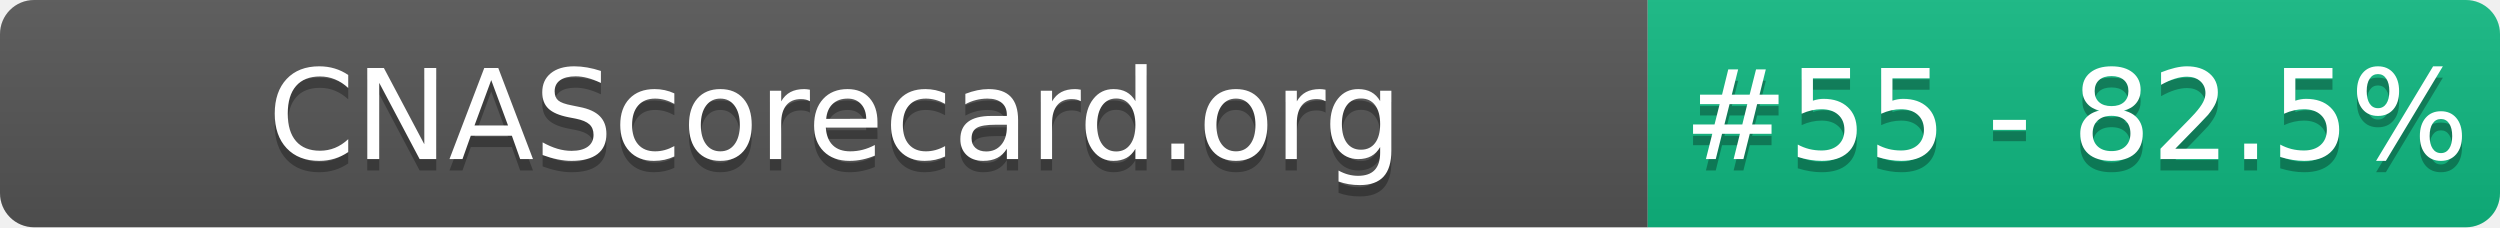
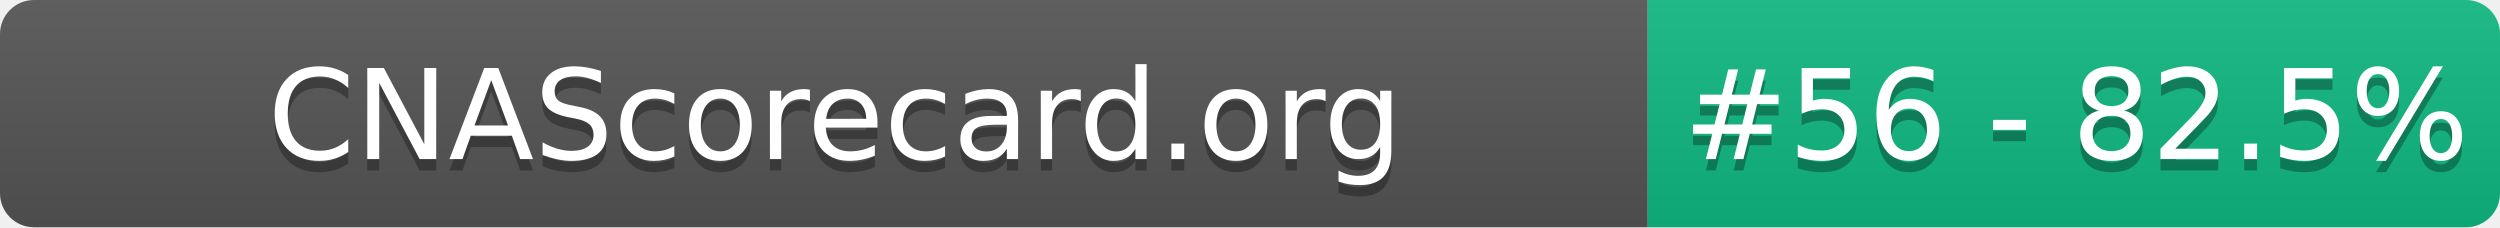
- <svg xmlns="http://www.w3.org/2000/svg" width="220" height="20" role="img" aria-label="CNAScorecard.org: #55 - 82.5%">
+ <svg xmlns="http://www.w3.org/2000/svg" width="220" height="20" role="img" aria-label="CNAScorecard.org: #56 - 82.5%">
  <linearGradient id="s" x2="0" y2="100%">
    <stop offset="0" stop-color="#bbb" stop-opacity=".1" />
    <stop offset="1" stop-opacity=".1" />
  </linearGradient>
  <clipPath id="r">
    <rect width="220" height="20" rx="3" fill="#fff" />
  </clipPath>
  <g clip-path="url(#r)">
    <rect width="145" height="20" fill="#555" />
    <rect x="145" width="75" height="20" fill="#10B981" />
    <rect width="220" height="20" fill="url(#s)" />
  </g>
  <g fill="#fff" text-anchor="middle" font-family="Verdana,Geneva,DejaVu Sans,sans-serif" text-rendering="geometricPrecision" font-size="110">
    <text aria-hidden="true" x="735" y="150" fill="#010101" fill-opacity=".3" transform="scale(.1)" textLength="1350">CNAScorecard.org</text>
    <text x="735" y="140" transform="scale(.1)" fill="#fff" textLength="1350">CNAScorecard.org</text>
-     <text aria-hidden="true" x="1827" y="150" fill="#010101" fill-opacity=".3" transform="scale(.1)" textLength="605">#55 - 82.5%</text>
-     <text x="1827" y="140" transform="scale(.1)" fill="#fff" textLength="605">#55 - 82.5%</text>
+     <text aria-hidden="true" x="1827" y="150" fill="#010101" fill-opacity=".3" transform="scale(.1)" textLength="605">#56 - 82.5%</text>
+     <text x="1827" y="140" transform="scale(.1)" fill="#fff" textLength="605">#56 - 82.5%</text>
  </g>
</svg>
